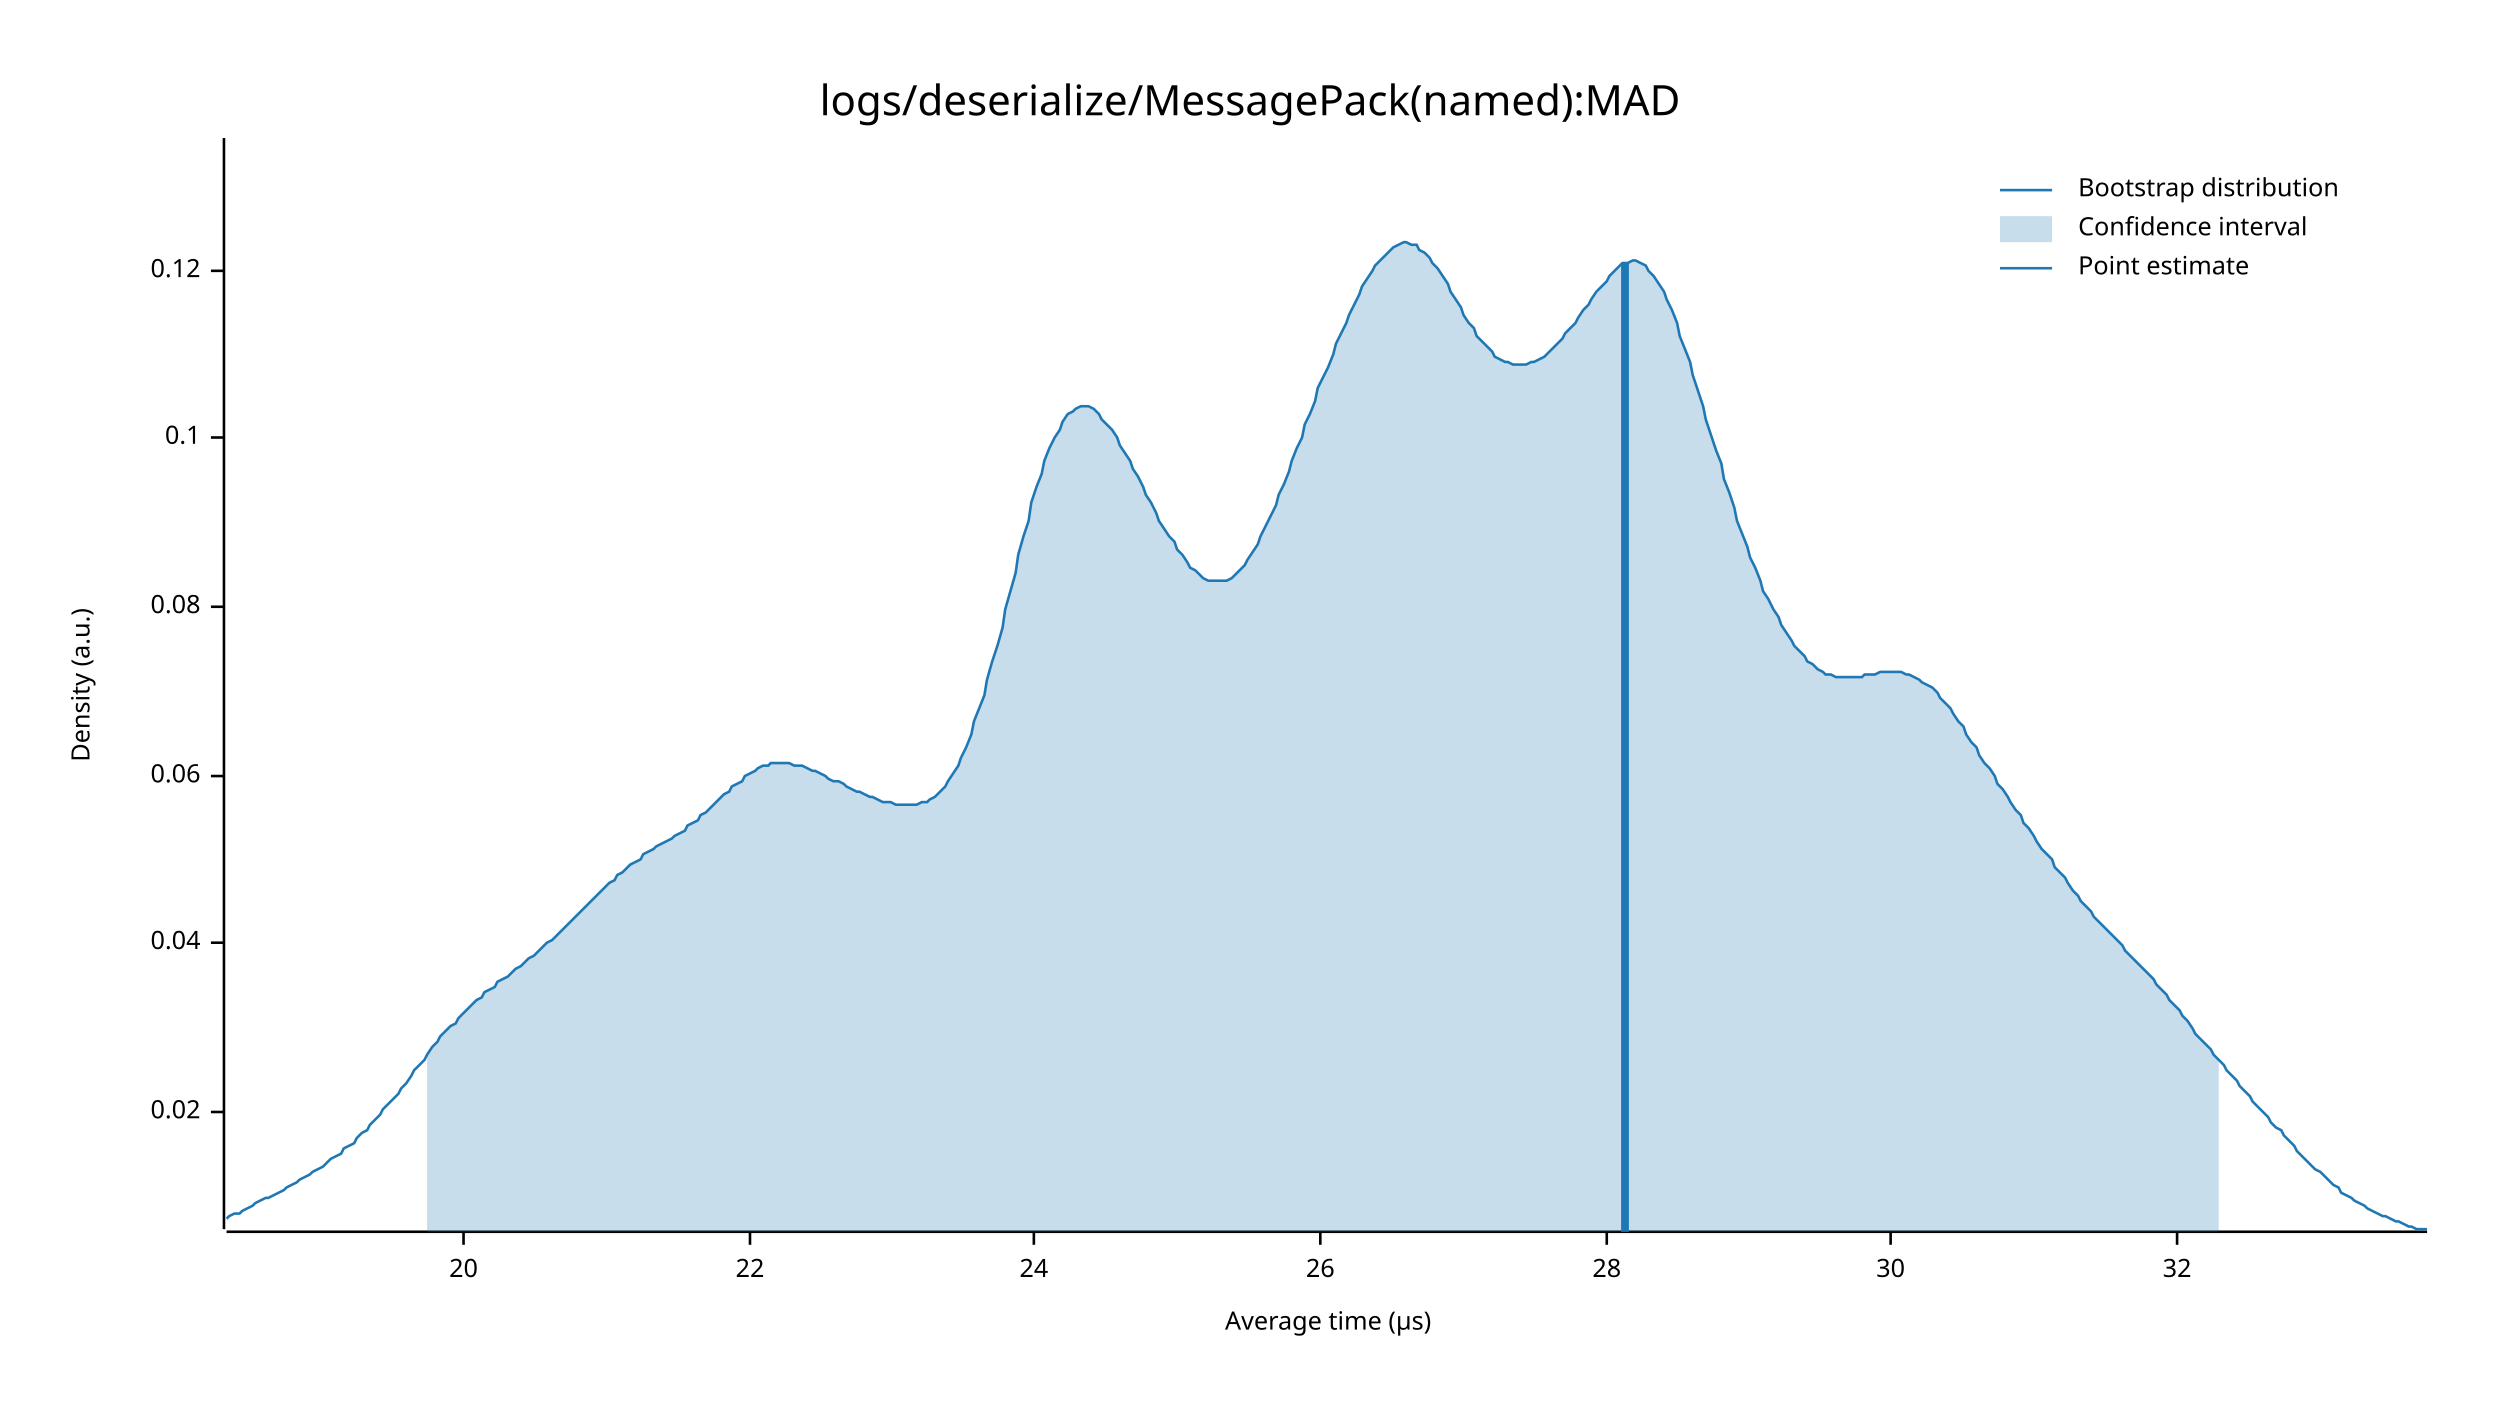
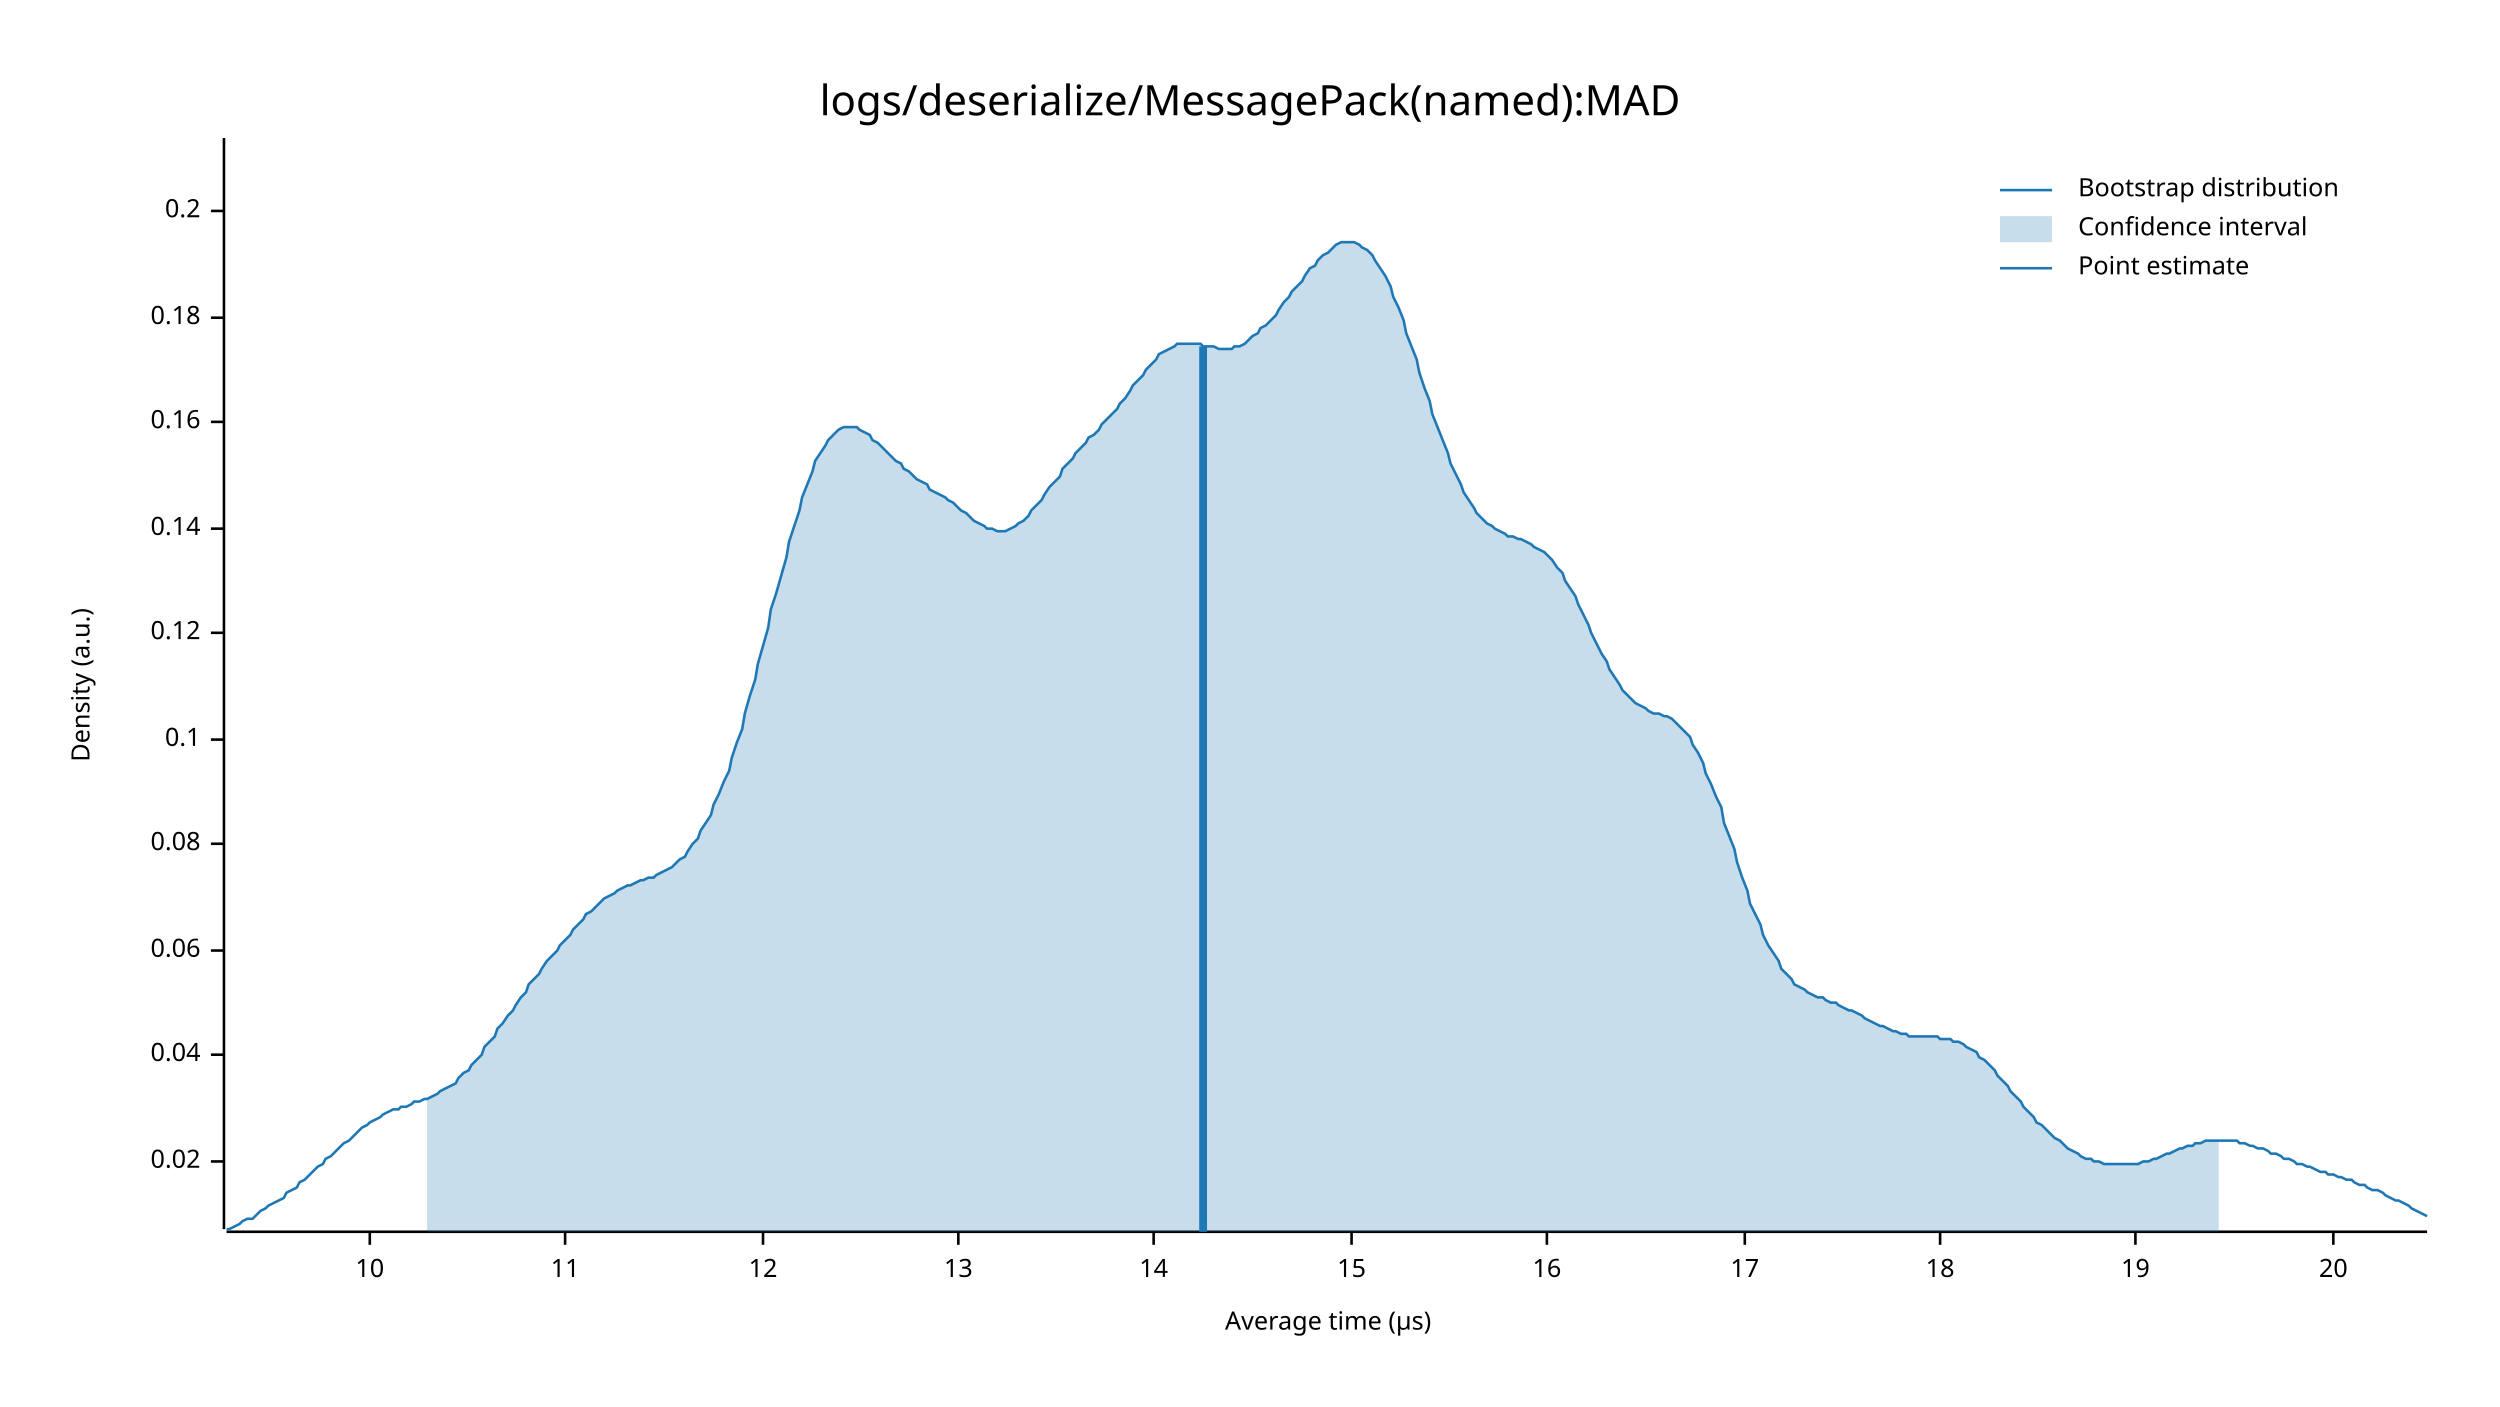
<svg xmlns="http://www.w3.org/2000/svg" style="background-color:#EEE;" width="960" height="540" viewBox="0 0 960 540">
  <text x="480" y="32" dy="0.76em" text-anchor="middle" font-family="sans-serif" font-size="16.129" opacity="1" fill="#000000">
logs/deserialize/MessagePack(named):MAD
</text>
  <text x="27" y="263" dy="0.76em" text-anchor="middle" font-family="sans-serif" font-size="9.677" opacity="1" fill="#000000" transform="rotate(270, 27, 263)">
Density (a.u.)
</text>
  <text x="510" y="513" dy="-0.5ex" text-anchor="middle" font-family="sans-serif" font-size="9.677" opacity="1" fill="#000000">
Average time (µs)
</text>
  <polyline fill="none" opacity="1" stroke="#000000" stroke-width="1" points="86,53 86,472 " />
-   <text x="77" y="427" dy="0.5ex" text-anchor="end" font-family="sans-serif" font-size="9.677" opacity="1" fill="#000000">
+   <text x="77" y="446" dy="0.5ex" text-anchor="end" font-family="sans-serif" font-size="9.677" opacity="1" fill="#000000">
0.02
</text>
-   <polyline fill="none" opacity="1" stroke="#000000" stroke-width="1" points="81,427 86,427 " />
-   <text x="77" y="362" dy="0.5ex" text-anchor="end" font-family="sans-serif" font-size="9.677" opacity="1" fill="#000000">
+   <polyline fill="none" opacity="1" stroke="#000000" stroke-width="1" points="81,446 86,446 " />
+   <text x="77" y="405" dy="0.5ex" text-anchor="end" font-family="sans-serif" font-size="9.677" opacity="1" fill="#000000">
0.04
</text>
-   <polyline fill="none" opacity="1" stroke="#000000" stroke-width="1" points="81,362 86,362 " />
-   <text x="77" y="298" dy="0.5ex" text-anchor="end" font-family="sans-serif" font-size="9.677" opacity="1" fill="#000000">
+   <polyline fill="none" opacity="1" stroke="#000000" stroke-width="1" points="81,405 86,405 " />
+   <text x="77" y="365" dy="0.5ex" text-anchor="end" font-family="sans-serif" font-size="9.677" opacity="1" fill="#000000">
0.06
</text>
-   <polyline fill="none" opacity="1" stroke="#000000" stroke-width="1" points="81,298 86,298 " />
-   <text x="77" y="233" dy="0.5ex" text-anchor="end" font-family="sans-serif" font-size="9.677" opacity="1" fill="#000000">
+   <polyline fill="none" opacity="1" stroke="#000000" stroke-width="1" points="81,365 86,365 " />
+   <text x="77" y="324" dy="0.5ex" text-anchor="end" font-family="sans-serif" font-size="9.677" opacity="1" fill="#000000">
0.08
</text>
-   <polyline fill="none" opacity="1" stroke="#000000" stroke-width="1" points="81,233 86,233 " />
-   <text x="77" y="168" dy="0.5ex" text-anchor="end" font-family="sans-serif" font-size="9.677" opacity="1" fill="#000000">
+   <polyline fill="none" opacity="1" stroke="#000000" stroke-width="1" points="81,324 86,324 " />
+   <text x="77" y="284" dy="0.5ex" text-anchor="end" font-family="sans-serif" font-size="9.677" opacity="1" fill="#000000">
0.1
</text>
-   <polyline fill="none" opacity="1" stroke="#000000" stroke-width="1" points="81,168 86,168 " />
-   <text x="77" y="104" dy="0.5ex" text-anchor="end" font-family="sans-serif" font-size="9.677" opacity="1" fill="#000000">
+   <polyline fill="none" opacity="1" stroke="#000000" stroke-width="1" points="81,284 86,284 " />
+   <text x="77" y="243" dy="0.5ex" text-anchor="end" font-family="sans-serif" font-size="9.677" opacity="1" fill="#000000">
0.12
</text>
-   <polyline fill="none" opacity="1" stroke="#000000" stroke-width="1" points="81,104 86,104 " />
+   <polyline fill="none" opacity="1" stroke="#000000" stroke-width="1" points="81,243 86,243 " />
+   <text x="77" y="203" dy="0.5ex" text-anchor="end" font-family="sans-serif" font-size="9.677" opacity="1" fill="#000000">
+ 0.14
+ </text>
+   <polyline fill="none" opacity="1" stroke="#000000" stroke-width="1" points="81,203 86,203 " />
+   <text x="77" y="162" dy="0.5ex" text-anchor="end" font-family="sans-serif" font-size="9.677" opacity="1" fill="#000000">
+ 0.16
+ </text>
+   <polyline fill="none" opacity="1" stroke="#000000" stroke-width="1" points="81,162 86,162 " />
+   <text x="77" y="122" dy="0.5ex" text-anchor="end" font-family="sans-serif" font-size="9.677" opacity="1" fill="#000000">
+ 0.18
+ </text>
+   <polyline fill="none" opacity="1" stroke="#000000" stroke-width="1" points="81,122 86,122 " />
+   <text x="77" y="81" dy="0.5ex" text-anchor="end" font-family="sans-serif" font-size="9.677" opacity="1" fill="#000000">
+ 0.2
+ </text>
+   <polyline fill="none" opacity="1" stroke="#000000" stroke-width="1" points="81,81 86,81 " />
  <polyline fill="none" opacity="1" stroke="#000000" stroke-width="1" points="87,473 932,473 " />
-   <text x="178" y="483" dy="0.76em" text-anchor="middle" font-family="sans-serif" font-size="9.677" opacity="1" fill="#000000">
+   <text x="142" y="483" dy="0.76em" text-anchor="middle" font-family="sans-serif" font-size="9.677" opacity="1" fill="#000000">
+ 10
+ </text>
+   <polyline fill="none" opacity="1" stroke="#000000" stroke-width="1" points="142,473 142,478 " />
+   <text x="217" y="483" dy="0.76em" text-anchor="middle" font-family="sans-serif" font-size="9.677" opacity="1" fill="#000000">
+ 11
+ </text>
+   <polyline fill="none" opacity="1" stroke="#000000" stroke-width="1" points="217,473 217,478 " />
+   <text x="293" y="483" dy="0.76em" text-anchor="middle" font-family="sans-serif" font-size="9.677" opacity="1" fill="#000000">
+ 12
+ </text>
+   <polyline fill="none" opacity="1" stroke="#000000" stroke-width="1" points="293,473 293,478 " />
+   <text x="368" y="483" dy="0.76em" text-anchor="middle" font-family="sans-serif" font-size="9.677" opacity="1" fill="#000000">
+ 13
+ </text>
+   <polyline fill="none" opacity="1" stroke="#000000" stroke-width="1" points="368,473 368,478 " />
+   <text x="443" y="483" dy="0.76em" text-anchor="middle" font-family="sans-serif" font-size="9.677" opacity="1" fill="#000000">
+ 14
+ </text>
+   <polyline fill="none" opacity="1" stroke="#000000" stroke-width="1" points="443,473 443,478 " />
+   <text x="519" y="483" dy="0.76em" text-anchor="middle" font-family="sans-serif" font-size="9.677" opacity="1" fill="#000000">
+ 15
+ </text>
+   <polyline fill="none" opacity="1" stroke="#000000" stroke-width="1" points="519,473 519,478 " />
+   <text x="594" y="483" dy="0.76em" text-anchor="middle" font-family="sans-serif" font-size="9.677" opacity="1" fill="#000000">
+ 16
+ </text>
+   <polyline fill="none" opacity="1" stroke="#000000" stroke-width="1" points="594,473 594,478 " />
+   <text x="670" y="483" dy="0.76em" text-anchor="middle" font-family="sans-serif" font-size="9.677" opacity="1" fill="#000000">
+ 17
+ </text>
+   <polyline fill="none" opacity="1" stroke="#000000" stroke-width="1" points="670,473 670,478 " />
+   <text x="745" y="483" dy="0.76em" text-anchor="middle" font-family="sans-serif" font-size="9.677" opacity="1" fill="#000000">
+ 18
+ </text>
+   <polyline fill="none" opacity="1" stroke="#000000" stroke-width="1" points="745,473 745,478 " />
+   <text x="820" y="483" dy="0.76em" text-anchor="middle" font-family="sans-serif" font-size="9.677" opacity="1" fill="#000000">
+ 19
+ </text>
+   <polyline fill="none" opacity="1" stroke="#000000" stroke-width="1" points="820,473 820,478 " />
+   <text x="896" y="483" dy="0.76em" text-anchor="middle" font-family="sans-serif" font-size="9.677" opacity="1" fill="#000000">
20
</text>
-   <polyline fill="none" opacity="1" stroke="#000000" stroke-width="1" points="178,473 178,478 " />
-   <text x="288" y="483" dy="0.76em" text-anchor="middle" font-family="sans-serif" font-size="9.677" opacity="1" fill="#000000">
- 22
- </text>
-   <polyline fill="none" opacity="1" stroke="#000000" stroke-width="1" points="288,473 288,478 " />
-   <text x="397" y="483" dy="0.76em" text-anchor="middle" font-family="sans-serif" font-size="9.677" opacity="1" fill="#000000">
- 24
- </text>
-   <polyline fill="none" opacity="1" stroke="#000000" stroke-width="1" points="397,473 397,478 " />
-   <text x="507" y="483" dy="0.76em" text-anchor="middle" font-family="sans-serif" font-size="9.677" opacity="1" fill="#000000">
- 26
- </text>
-   <polyline fill="none" opacity="1" stroke="#000000" stroke-width="1" points="507,473 507,478 " />
-   <text x="617" y="483" dy="0.76em" text-anchor="middle" font-family="sans-serif" font-size="9.677" opacity="1" fill="#000000">
- 28
- </text>
-   <polyline fill="none" opacity="1" stroke="#000000" stroke-width="1" points="617,473 617,478 " />
-   <text x="726" y="483" dy="0.76em" text-anchor="middle" font-family="sans-serif" font-size="9.677" opacity="1" fill="#000000">
- 30
- </text>
-   <polyline fill="none" opacity="1" stroke="#000000" stroke-width="1" points="726,473 726,478 " />
-   <text x="836" y="483" dy="0.76em" text-anchor="middle" font-family="sans-serif" font-size="9.677" opacity="1" fill="#000000">
- 32
- </text>
-   <polyline fill="none" opacity="1" stroke="#000000" stroke-width="1" points="836,473 836,478 " />
-   <polyline fill="none" opacity="1" stroke="#1F78B4" stroke-width="1" points="87,468 88,467 90,466 92,466 93,465 95,464 97,463 98,462 100,461 102,460 103,460 105,459 107,458 109,457 110,456 112,455 114,454 115,453 117,452 119,451 120,450 122,449 124,448 125,447 127,445 129,444 131,443 132,441 134,440 136,439 137,437 139,435 141,434 142,432 144,430 146,428 147,426 149,424 151,422 153,420 154,418 156,416 158,413 159,411 161,409 163,407 164,405 166,402 168,400 169,398 171,396 173,394 175,393 176,391 178,389 180,387 181,386 183,384 185,383 186,381 188,380 190,379 191,377 193,376 195,375 197,373 198,372 200,371 202,369 203,368 205,367 207,365 208,364 210,362 212,361 214,359 215,358 217,356 219,354 220,353 222,351 224,349 225,348 227,346 229,344 230,343 232,341 234,339 236,338 237,336 239,335 241,333 242,332 244,331 246,330 247,328 249,327 251,326 252,325 254,324 256,323 258,322 259,321 261,320 263,319 264,317 266,316 268,315 269,313 271,312 273,310 274,309 276,307 278,305 280,304 281,302 283,301 285,300 286,298 288,297 290,296 291,295 293,294 295,294 296,293 298,293 300,293 302,293 303,293 305,294 307,294 308,294 310,295 312,296 313,296 315,297 317,298 318,299 320,300 322,300 324,301 325,302 327,303 329,304 330,304 332,305 334,306 335,306 337,307 339,308 341,308 342,308 344,309 346,309 347,309 349,309 351,309 352,309 354,308 356,308 357,307 359,306 361,304 363,302 364,300 366,297 368,294 369,291 371,287 373,282 374,277 376,272 378,267 379,261 381,254 383,248 385,241 386,234 388,227 390,220 391,213 393,206 395,200 396,193 398,187 400,182 401,177 403,172 405,168 407,165 408,162 410,159 412,158 413,157 415,156 417,156 418,156 420,157 422,159 423,161 425,163 427,165 429,168 430,171 432,174 434,177 435,180 437,183 439,187 440,190 442,193 444,197 445,200 447,203 449,206 451,208 452,211 454,213 456,216 457,218 459,219 461,221 462,222 464,223 466,223 468,223 469,223 471,223 473,222 474,221 476,219 478,217 479,215 481,212 483,209 484,206 486,202 488,198 490,194 491,190 493,186 495,181 496,177 498,172 500,168 501,163 503,159 505,154 506,149 508,145 510,141 512,136 513,132 515,128 517,124 518,121 520,117 522,113 523,110 525,107 527,104 528,102 530,100 532,98 534,96 535,95 537,94 539,93 540,93 542,94 544,94 545,96 547,97 549,99 550,101 552,103 554,106 556,109 557,112 559,115 561,118 562,121 564,124 566,126 567,129 569,131 571,133 573,135 574,137 576,138 578,139 579,139 581,140 583,140 584,140 586,140 588,139 589,139 591,138 593,137 595,135 596,134 598,132 600,130 601,128 603,126 605,124 606,122 608,119 610,117 611,115 613,112 615,110 617,108 618,106 620,104 622,102 623,101 625,101 627,100 628,100 630,101 632,102 633,104 635,106 637,109 639,112 640,115 642,119 644,124 645,129 647,134 649,139 650,144 652,150 654,156 655,161 657,167 659,173 661,178 662,184 664,189 666,195 667,200 669,205 671,210 672,214 674,218 676,223 677,227 679,230 681,234 683,237 684,240 686,243 688,246 689,248 691,250 693,252 694,254 696,255 698,257 700,258 701,259 703,259 705,260 706,260 708,260 710,260 711,260 713,260 715,260 716,259 718,259 720,259 722,258 723,258 725,258 727,258 728,258 730,258 732,259 733,259 735,260 737,261 738,262 740,263 742,264 744,266 745,268 747,270 749,272 750,274 752,277 754,279 755,282 757,285 759,287 760,290 762,293 764,295 766,298 767,301 769,303 771,306 772,308 774,311 776,313 777,316 779,318 781,321 782,323 784,326 786,328 788,330 789,333 791,335 793,337 794,339 796,342 798,344 799,346 801,348 803,350 804,352 806,354 808,356 810,358 811,359 813,361 815,363 816,365 818,367 820,369 821,370 823,372 825,374 827,376 828,378 830,380 832,382 833,384 835,386 837,388 838,390 840,392 842,395 843,397 845,399 847,401 849,403 850,405 852,407 854,409 855,411 857,413 859,415 860,417 862,419 864,421 865,423 867,425 869,427 871,429 872,431 874,433 876,434 877,436 879,438 881,440 882,442 884,444 886,446 887,447 889,449 891,450 893,452 894,453 896,455 898,456 899,458 901,459 903,460 904,461 906,462 908,463 909,464 911,465 913,466 915,467 916,467 918,468 920,469 921,469 923,470 925,471 926,471 928,472 930,472 932,472 " />
-   <polygon opacity="0.25" fill="#1F78B4" points="164,405 166,402 168,400 169,398 171,396 173,394 175,393 176,391 178,389 180,387 181,386 183,384 185,383 186,381 188,380 190,379 191,377 193,376 195,375 197,373 198,372 200,371 202,369 203,368 205,367 207,365 208,364 210,362 212,361 214,359 215,358 217,356 219,354 220,353 222,351 224,349 225,348 227,346 229,344 230,343 232,341 234,339 236,338 237,336 239,335 241,333 242,332 244,331 246,330 247,328 249,327 251,326 252,325 254,324 256,323 258,322 259,321 261,320 263,319 264,317 266,316 268,315 269,313 271,312 273,310 274,309 276,307 278,305 280,304 281,302 283,301 285,300 286,298 288,297 290,296 291,295 293,294 295,294 296,293 298,293 300,293 302,293 303,293 305,294 307,294 308,294 310,295 312,296 313,296 315,297 317,298 318,299 320,300 322,300 324,301 325,302 327,303 329,304 330,304 332,305 334,306 335,306 337,307 339,308 341,308 342,308 344,309 346,309 347,309 349,309 351,309 352,309 354,308 356,308 357,307 359,306 361,304 363,302 364,300 366,297 368,294 369,291 371,287 373,282 374,277 376,272 378,267 379,261 381,254 383,248 385,241 386,234 388,227 390,220 391,213 393,206 395,200 396,193 398,187 400,182 401,177 403,172 405,168 407,165 408,162 410,159 412,158 413,157 415,156 417,156 418,156 420,157 422,159 423,161 425,163 427,165 429,168 430,171 432,174 434,177 435,180 437,183 439,187 440,190 442,193 444,197 445,200 447,203 449,206 451,208 452,211 454,213 456,216 457,218 459,219 461,221 462,222 464,223 466,223 468,223 469,223 471,223 473,222 474,221 476,219 478,217 479,215 481,212 483,209 484,206 486,202 488,198 490,194 491,190 493,186 495,181 496,177 498,172 500,168 501,163 503,159 505,154 506,149 508,145 510,141 512,136 513,132 515,128 517,124 518,121 520,117 522,113 523,110 525,107 527,104 528,102 530,100 532,98 534,96 535,95 537,94 539,93 540,93 542,94 544,94 545,96 547,97 549,99 550,101 552,103 554,106 556,109 557,112 559,115 561,118 562,121 564,124 566,126 567,129 569,131 571,133 573,135 574,137 576,138 578,139 579,139 581,140 583,140 584,140 586,140 588,139 589,139 591,138 593,137 595,135 596,134 598,132 600,130 601,128 603,126 605,124 606,122 608,119 610,117 611,115 613,112 615,110 617,108 618,106 620,104 622,102 623,101 625,101 627,100 628,100 630,101 632,102 633,104 635,106 637,109 639,112 640,115 642,119 644,124 645,129 647,134 649,139 650,144 652,150 654,156 655,161 657,167 659,173 661,178 662,184 664,189 666,195 667,200 669,205 671,210 672,214 674,218 676,223 677,227 679,230 681,234 683,237 684,240 686,243 688,246 689,248 691,250 693,252 694,254 696,255 698,257 700,258 701,259 703,259 705,260 706,260 708,260 710,260 711,260 713,260 715,260 716,259 718,259 720,259 722,258 723,258 725,258 727,258 728,258 730,258 732,259 733,259 735,260 737,261 738,262 740,263 742,264 744,266 745,268 747,270 749,272 750,274 752,277 754,279 755,282 757,285 759,287 760,290 762,293 764,295 766,298 767,301 769,303 771,306 772,308 774,311 776,313 777,316 779,318 781,321 782,323 784,326 786,328 788,330 789,333 791,335 793,337 794,339 796,342 798,344 799,346 801,348 803,350 804,352 806,354 808,356 810,358 811,359 813,361 815,363 816,365 818,367 820,369 821,370 823,372 825,374 827,376 828,378 830,380 832,382 833,384 835,386 837,388 838,390 840,392 842,395 843,397 845,399 847,401 849,403 850,405 852,407 852,473 164,473 " />
-   <polyline fill="none" opacity="1" stroke="#1F78B4" stroke-width="3" points="624,473 624,101 " />
+   <polyline fill="none" opacity="1" stroke="#000000" stroke-width="1" points="896,473 896,478 " />
+   <polyline fill="none" opacity="1" stroke="#1F78B4" stroke-width="1" points="87,472 88,472 90,471 92,470 93,469 95,468 97,468 98,467 100,465 102,464 103,463 105,462 107,461 109,460 110,458 112,457 114,456 115,454 117,453 119,451 120,450 122,448 124,447 125,445 127,444 129,442 131,440 132,439 134,438 136,436 137,435 139,433 141,432 142,431 144,430 146,429 147,428 149,427 151,426 153,426 154,425 156,425 158,424 159,423 161,423 163,422 164,422 166,421 168,420 169,419 171,418 173,417 175,416 176,414 178,412 180,411 181,409 183,407 185,405 186,402 188,400 190,398 191,395 193,393 195,390 197,388 198,386 200,383 202,381 203,378 205,376 207,374 208,372 210,369 212,367 214,365 215,363 217,361 219,359 220,357 222,355 224,353 225,351 227,350 229,348 230,347 232,345 234,344 236,343 237,342 239,341 241,340 242,340 244,339 246,338 247,338 249,337 251,337 252,336 254,335 256,334 258,333 259,332 261,330 263,329 264,327 266,324 268,322 269,319 271,316 273,313 274,309 276,305 278,300 280,296 281,291 283,285 285,280 286,274 288,267 290,261 291,255 293,248 295,241 296,234 298,228 300,221 302,214 303,208 305,202 307,196 308,191 310,186 312,181 313,177 315,174 317,171 318,169 320,167 322,165 324,164 325,164 327,164 329,164 330,165 332,166 334,167 335,169 337,170 339,172 341,174 342,175 344,177 346,178 347,180 349,181 351,183 352,184 354,185 356,186 357,188 359,189 361,190 363,191 364,192 366,193 368,195 369,196 371,197 373,199 374,200 376,201 378,202 379,203 381,203 383,204 385,204 386,204 388,203 390,202 391,201 393,200 395,198 396,196 398,194 400,192 401,190 403,187 405,185 407,183 408,180 410,178 412,176 413,174 415,172 417,170 418,168 420,167 422,165 423,163 425,161 427,159 429,157 430,155 432,153 434,150 435,148 437,146 439,144 440,142 442,140 444,138 445,136 447,135 449,134 451,133 452,132 454,132 456,132 457,132 459,132 461,132 462,133 464,133 466,133 468,134 469,134 471,134 473,134 474,133 476,133 478,132 479,131 481,129 483,128 484,126 486,125 488,123 490,121 491,119 493,116 495,114 496,112 498,110 500,108 501,106 503,103 505,102 506,100 508,98 510,97 512,95 513,94 515,93 517,93 518,93 520,93 522,94 523,95 525,96 527,98 528,100 530,103 532,106 534,110 535,114 537,118 539,123 540,128 542,133 544,138 545,143 547,149 549,154 550,159 552,164 554,169 556,174 557,178 559,182 561,186 562,189 564,192 566,195 567,197 569,199 571,201 573,202 574,203 576,204 578,205 579,206 581,206 583,207 584,207 586,208 588,209 589,210 591,211 593,212 595,214 596,215 598,218 600,220 601,223 603,226 605,229 606,232 608,236 610,240 611,243 613,247 615,251 617,254 618,257 620,260 622,263 623,265 625,267 627,269 628,270 630,271 632,272 633,273 635,274 637,274 639,275 640,275 642,276 644,278 645,279 647,281 649,283 650,286 652,289 654,293 655,297 657,301 659,306 661,310 662,316 664,321 666,326 667,331 669,337 671,342 672,347 674,351 676,355 677,359 679,363 681,366 683,369 684,372 686,374 688,376 689,378 691,379 693,380 694,381 696,382 698,383 700,383 701,384 703,385 705,385 706,386 708,387 710,388 711,388 713,389 715,390 716,391 718,392 720,393 722,394 723,394 725,395 727,396 728,396 730,397 732,397 733,398 735,398 737,398 738,398 740,398 742,398 744,398 745,399 747,399 749,399 750,400 752,400 754,401 755,402 757,403 759,404 760,406 762,407 764,409 766,411 767,413 769,415 771,417 772,419 774,421 776,423 777,425 779,427 781,429 782,431 784,432 786,434 788,436 789,437 791,438 793,440 794,441 796,442 798,443 799,444 801,445 803,445 804,446 806,446 808,447 810,447 811,447 813,447 815,447 816,447 818,447 820,447 821,447 823,446 825,446 827,445 828,445 830,444 832,443 833,443 835,442 837,441 838,441 840,440 842,440 843,439 845,439 847,438 849,438 850,438 852,438 854,438 855,438 857,438 859,438 860,439 862,439 864,440 865,440 867,441 869,441 871,442 872,443 874,443 876,444 877,445 879,445 881,446 882,447 884,447 886,448 887,448 889,449 891,450 893,450 894,451 896,451 898,452 899,452 901,453 903,453 904,454 906,455 908,455 909,456 911,457 913,457 915,458 916,459 918,460 920,461 921,461 923,462 925,463 926,464 928,465 930,466 932,467 " />
+   <polygon opacity="0.25" fill="#1F78B4" points="164,422 166,421 168,420 169,419 171,418 173,417 175,416 176,414 178,412 180,411 181,409 183,407 185,405 186,402 188,400 190,398 191,395 193,393 195,390 197,388 198,386 200,383 202,381 203,378 205,376 207,374 208,372 210,369 212,367 214,365 215,363 217,361 219,359 220,357 222,355 224,353 225,351 227,350 229,348 230,347 232,345 234,344 236,343 237,342 239,341 241,340 242,340 244,339 246,338 247,338 249,337 251,337 252,336 254,335 256,334 258,333 259,332 261,330 263,329 264,327 266,324 268,322 269,319 271,316 273,313 274,309 276,305 278,300 280,296 281,291 283,285 285,280 286,274 288,267 290,261 291,255 293,248 295,241 296,234 298,228 300,221 302,214 303,208 305,202 307,196 308,191 310,186 312,181 313,177 315,174 317,171 318,169 320,167 322,165 324,164 325,164 327,164 329,164 330,165 332,166 334,167 335,169 337,170 339,172 341,174 342,175 344,177 346,178 347,180 349,181 351,183 352,184 354,185 356,186 357,188 359,189 361,190 363,191 364,192 366,193 368,195 369,196 371,197 373,199 374,200 376,201 378,202 379,203 381,203 383,204 385,204 386,204 388,203 390,202 391,201 393,200 395,198 396,196 398,194 400,192 401,190 403,187 405,185 407,183 408,180 410,178 412,176 413,174 415,172 417,170 418,168 420,167 422,165 423,163 425,161 427,159 429,157 430,155 432,153 434,150 435,148 437,146 439,144 440,142 442,140 444,138 445,136 447,135 449,134 451,133 452,132 454,132 456,132 457,132 459,132 461,132 462,133 464,133 466,133 468,134 469,134 471,134 473,134 474,133 476,133 478,132 479,131 481,129 483,128 484,126 486,125 488,123 490,121 491,119 493,116 495,114 496,112 498,110 500,108 501,106 503,103 505,102 506,100 508,98 510,97 512,95 513,94 515,93 517,93 518,93 520,93 522,94 523,95 525,96 527,98 528,100 530,103 532,106 534,110 535,114 537,118 539,123 540,128 542,133 544,138 545,143 547,149 549,154 550,159 552,164 554,169 556,174 557,178 559,182 561,186 562,189 564,192 566,195 567,197 569,199 571,201 573,202 574,203 576,204 578,205 579,206 581,206 583,207 584,207 586,208 588,209 589,210 591,211 593,212 595,214 596,215 598,218 600,220 601,223 603,226 605,229 606,232 608,236 610,240 611,243 613,247 615,251 617,254 618,257 620,260 622,263 623,265 625,267 627,269 628,270 630,271 632,272 633,273 635,274 637,274 639,275 640,275 642,276 644,278 645,279 647,281 649,283 650,286 652,289 654,293 655,297 657,301 659,306 661,310 662,316 664,321 666,326 667,331 669,337 671,342 672,347 674,351 676,355 677,359 679,363 681,366 683,369 684,372 686,374 688,376 689,378 691,379 693,380 694,381 696,382 698,383 700,383 701,384 703,385 705,385 706,386 708,387 710,388 711,388 713,389 715,390 716,391 718,392 720,393 722,394 723,394 725,395 727,396 728,396 730,397 732,397 733,398 735,398 737,398 738,398 740,398 742,398 744,398 745,399 747,399 749,399 750,400 752,400 754,401 755,402 757,403 759,404 760,406 762,407 764,409 766,411 767,413 769,415 771,417 772,419 774,421 776,423 777,425 779,427 781,429 782,431 784,432 786,434 788,436 789,437 791,438 793,440 794,441 796,442 798,443 799,444 801,445 803,445 804,446 806,446 808,447 810,447 811,447 813,447 815,447 816,447 818,447 820,447 821,447 823,446 825,446 827,445 828,445 830,444 832,443 833,443 835,442 837,441 838,441 840,440 842,440 843,439 845,439 847,438 849,438 850,438 852,438 852,473 164,473 " />
+   <polyline fill="none" opacity="1" stroke="#1F78B4" stroke-width="3" points="462,473 462,133 " />
  <text x="798" y="68" dy="0.76em" text-anchor="start" font-family="sans-serif" font-size="9.677" opacity="1" fill="#000000">
Bootstrap distribution
</text>
  <text x="798" y="83" dy="0.76em" text-anchor="start" font-family="sans-serif" font-size="9.677" opacity="1" fill="#000000">
Confidence interval
</text>
  <text x="798" y="98" dy="0.76em" text-anchor="start" font-family="sans-serif" font-size="9.677" opacity="1" fill="#000000">
Point estimate
</text>
  <polyline fill="none" opacity="1" stroke="#1F78B4" stroke-width="1" points="768,73 788,73 " />
  <rect x="768" y="83" width="20" height="10" opacity="0.25" fill="#1F78B4" stroke="none" />
  <polyline fill="none" opacity="1" stroke="#1F78B4" stroke-width="1" points="768,103 788,103 " />
</svg>
